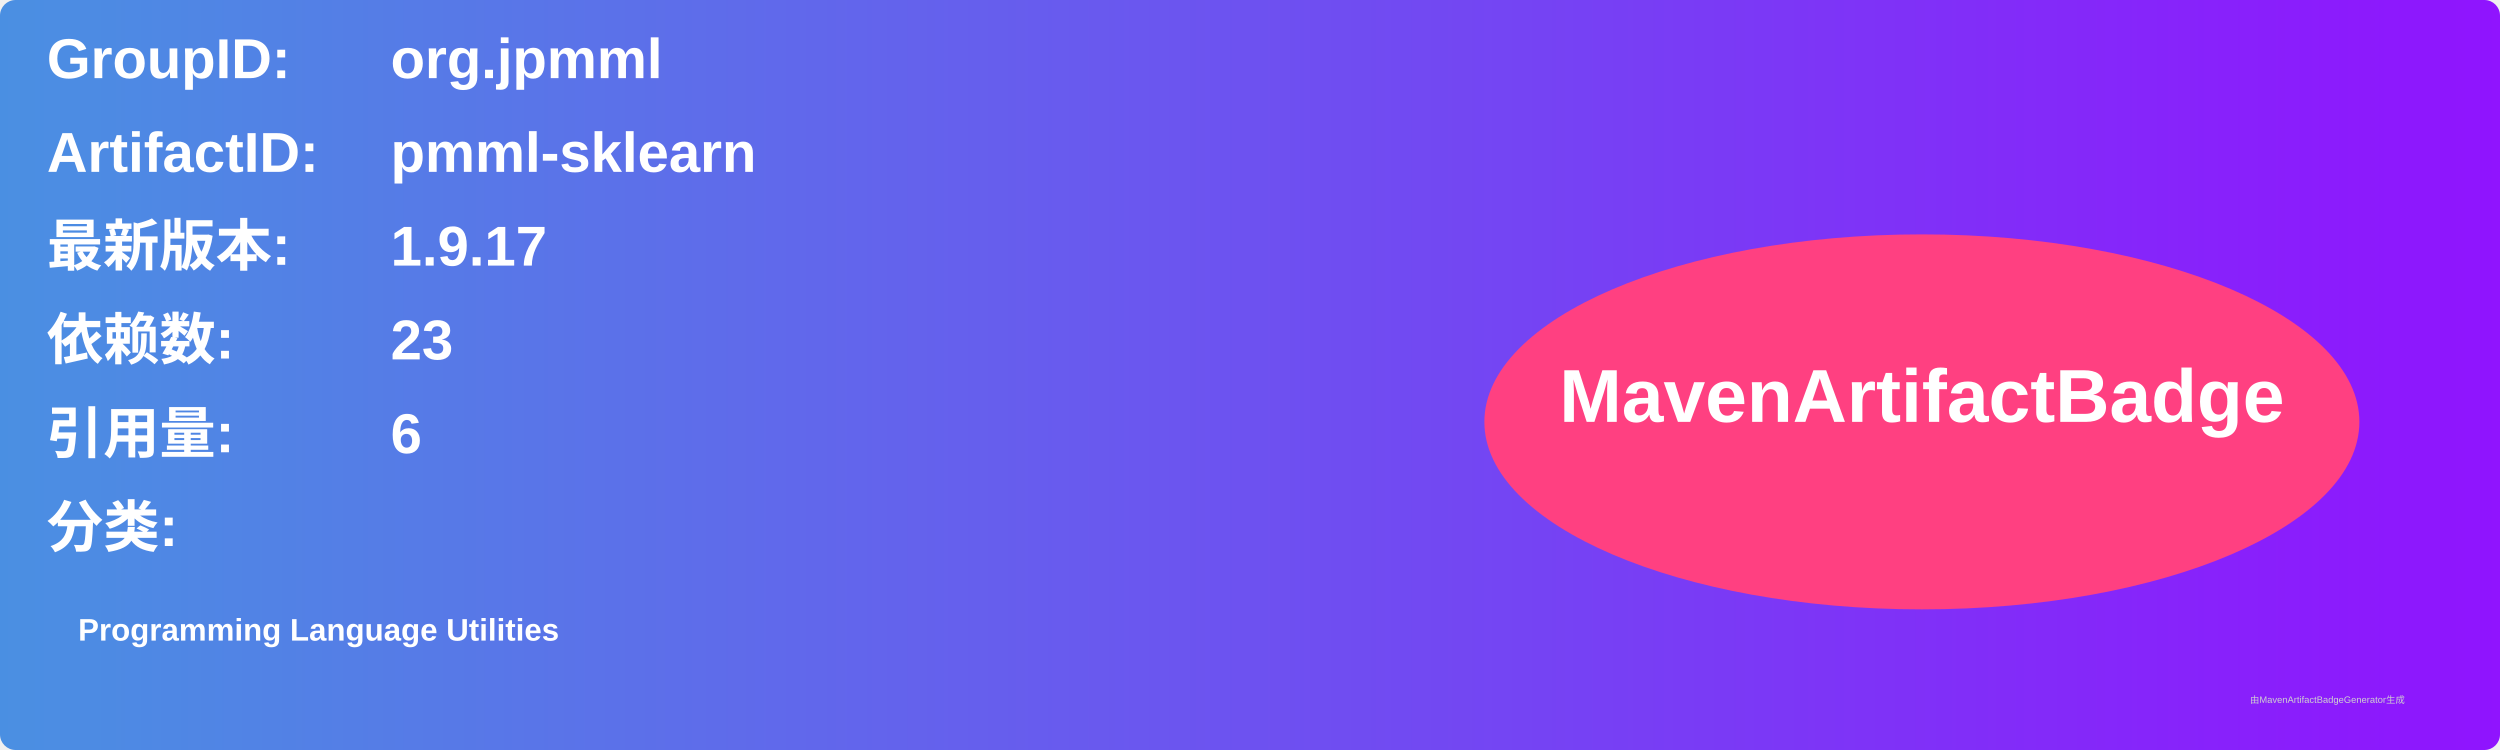
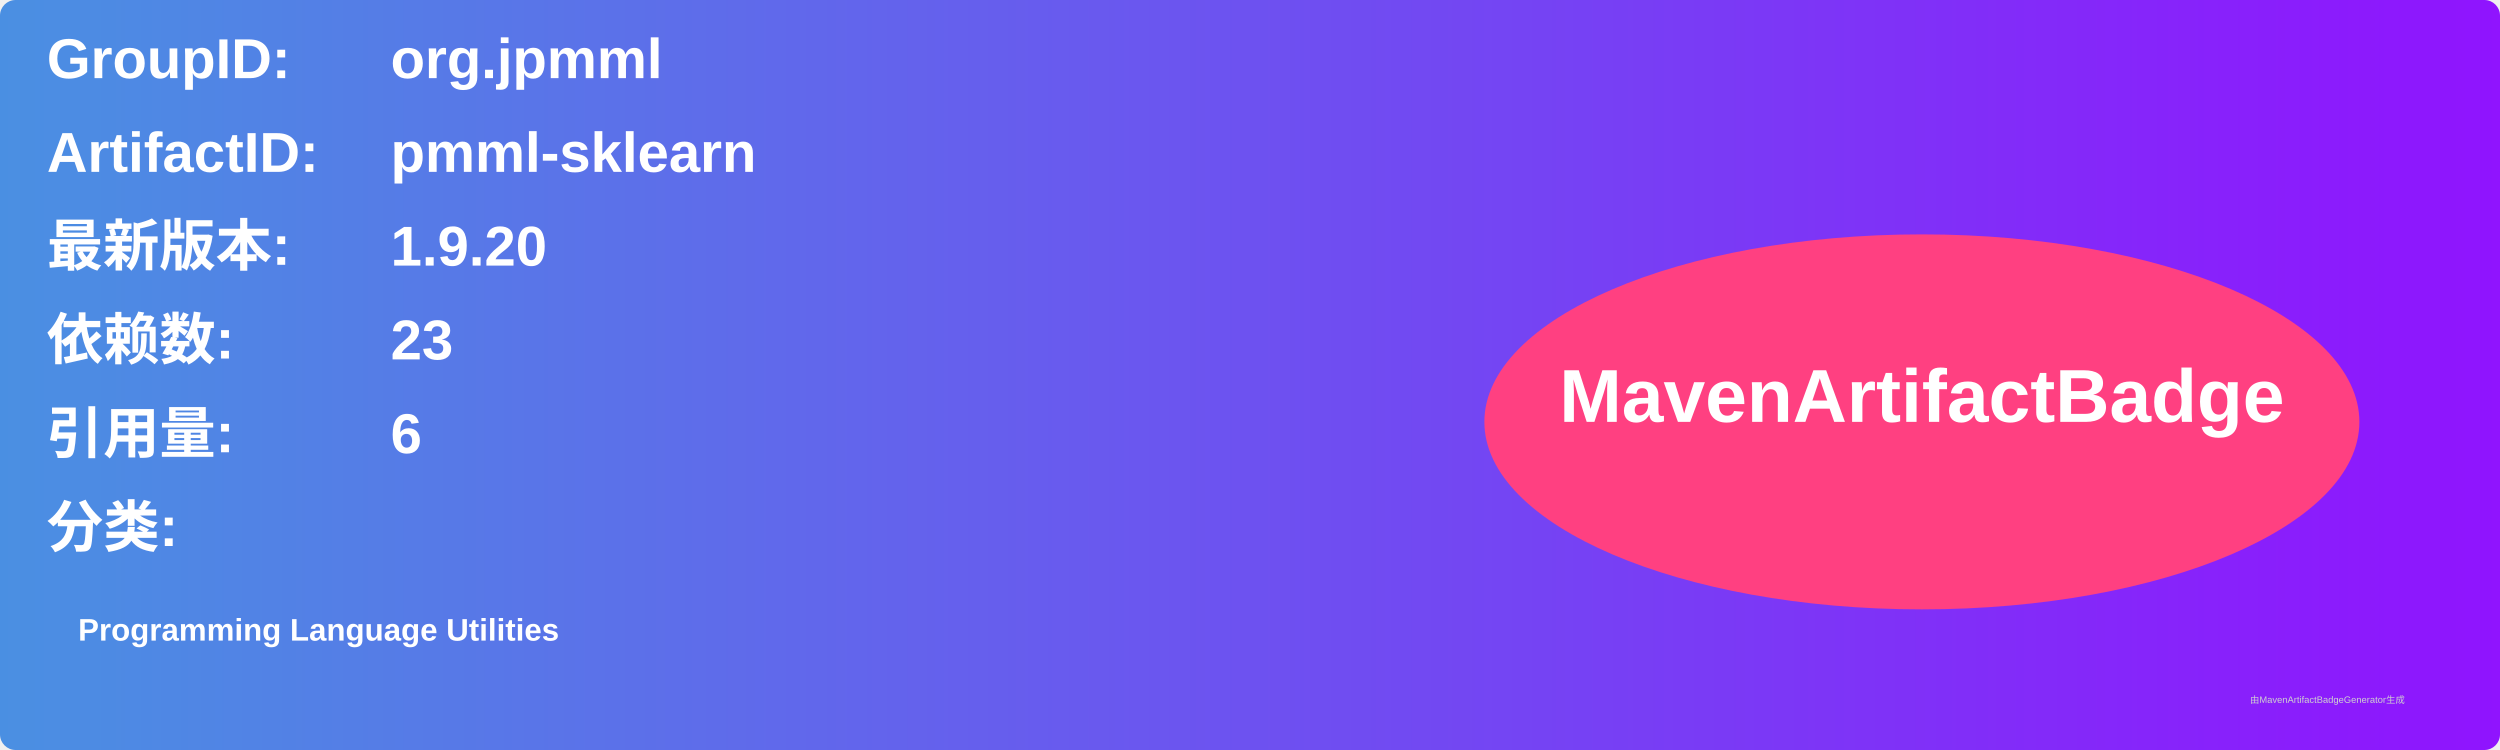
<svg xmlns="http://www.w3.org/2000/svg" width="800" height="240" viewBox="0 0 800 240">
  <linearGradient id="grad" x1="0%" y1="0%" x2="100%" y2="0%">
    <stop offset="0%" stop-color="#4a90e2" />
    <stop offset="100%" stop-color="#9013fe" />
  </linearGradient>
  <rect width="100%" height="100%" rx="5" ry="5" fill="url(#grad)" />
  <g transform="translate(15, 15)">
    <text x="0" y="10" font-family="Arial" font-size="18" fill="white" font-weight="bold" width="260">GroupID:</text>
    <text x="110" y="10" font-family="Arial" font-size="18" fill="white" font-weight="bold" width="460">org.jpmml</text>
    <text x="0" y="40" font-family="Arial" font-size="18" fill="white" font-weight="bold" width="260">ArtifactID:</text>
    <text x="110" y="40" font-family="Arial" font-size="18" fill="white" font-weight="bold" width="460">pmml-sklearn</text>
    <text x="0" y="70" font-family="Arial" font-size="18" fill="white" font-weight="bold">最新版本:</text>
    <text x="110" y="70" font-family="Arial" font-size="18" fill="white" font-weight="bold">
-       <tspan font-weight="bold">1.9.17</tspan>
+       <tspan font-weight="bold">1.9.20</tspan>
    </text>
    <text x="0" y="100" font-family="Arial" font-size="18" fill="white" font-weight="bold">依赖数: </text>
    <text x="110" y="100" font-family="Arial" font-size="18" fill="white">
      <tspan font-weight="bold">23</tspan>
    </text>
    <text x="0" y="130" font-family="Arial" font-size="18" fill="white" font-weight="bold">引用量: </text>
    <text x="110" y="130" font-family="Arial" font-size="18" fill="white">
      <tspan font-weight="bold">6</tspan>
    </text>
    <text x="0" y="160" font-family="Arial" font-size="18" fill="white" font-weight="bold">分类:</text>
    <text x="10" y="190" font-family="Arial" font-size="10" fill="white">
      <tspan font-weight="bold">Programming Language Utilities</tspan>
    </text>
    <ellipse cx="600" cy="120" rx="140" ry="60" fill="#ff4081" />
    <text x="600" y="120" text-anchor="middle" font-family="Arial" font-size="24" fill="white" font-weight="bold">MavenArtifactBadge</text>
  </g>
  <text x="720" y="225" font-family="Arial" font-size="3" fill="#d0d0d0">由MavenArtifactBadgeGenerator生成</text>
</svg>
